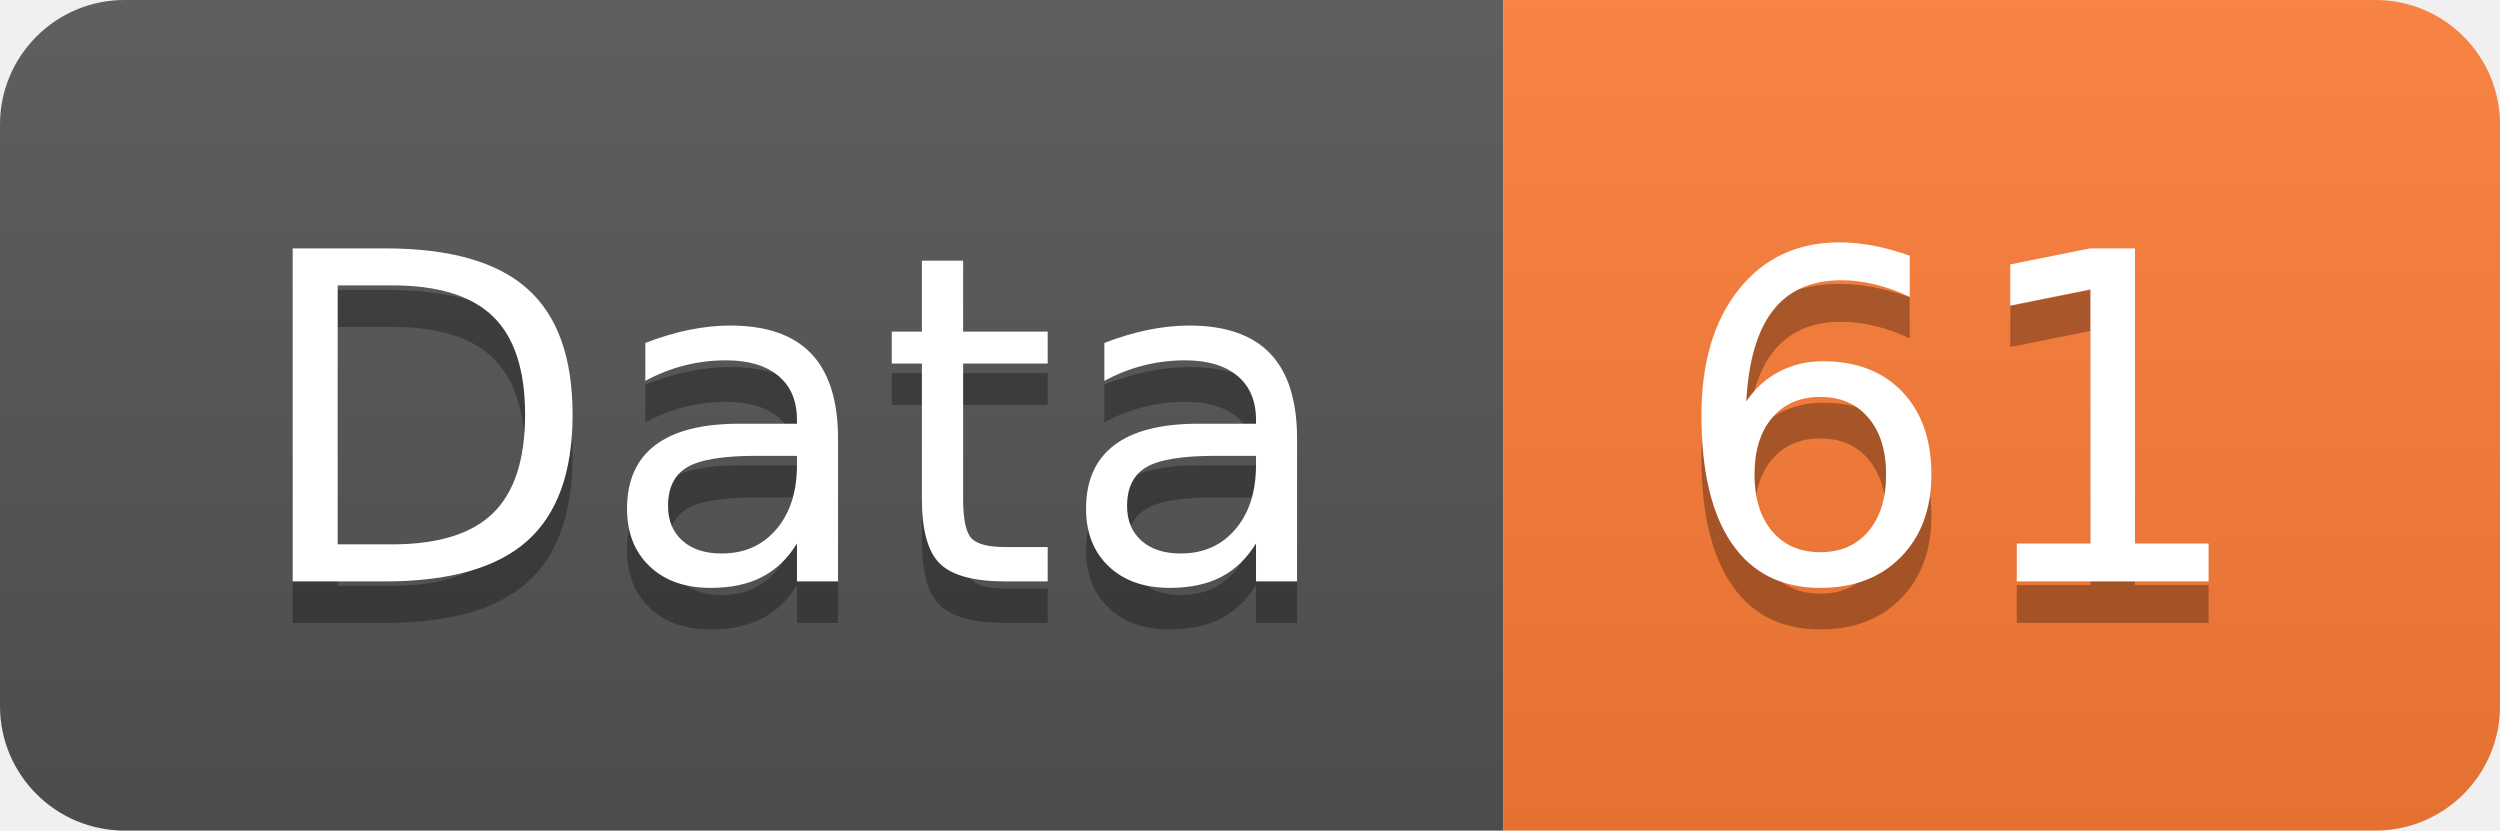
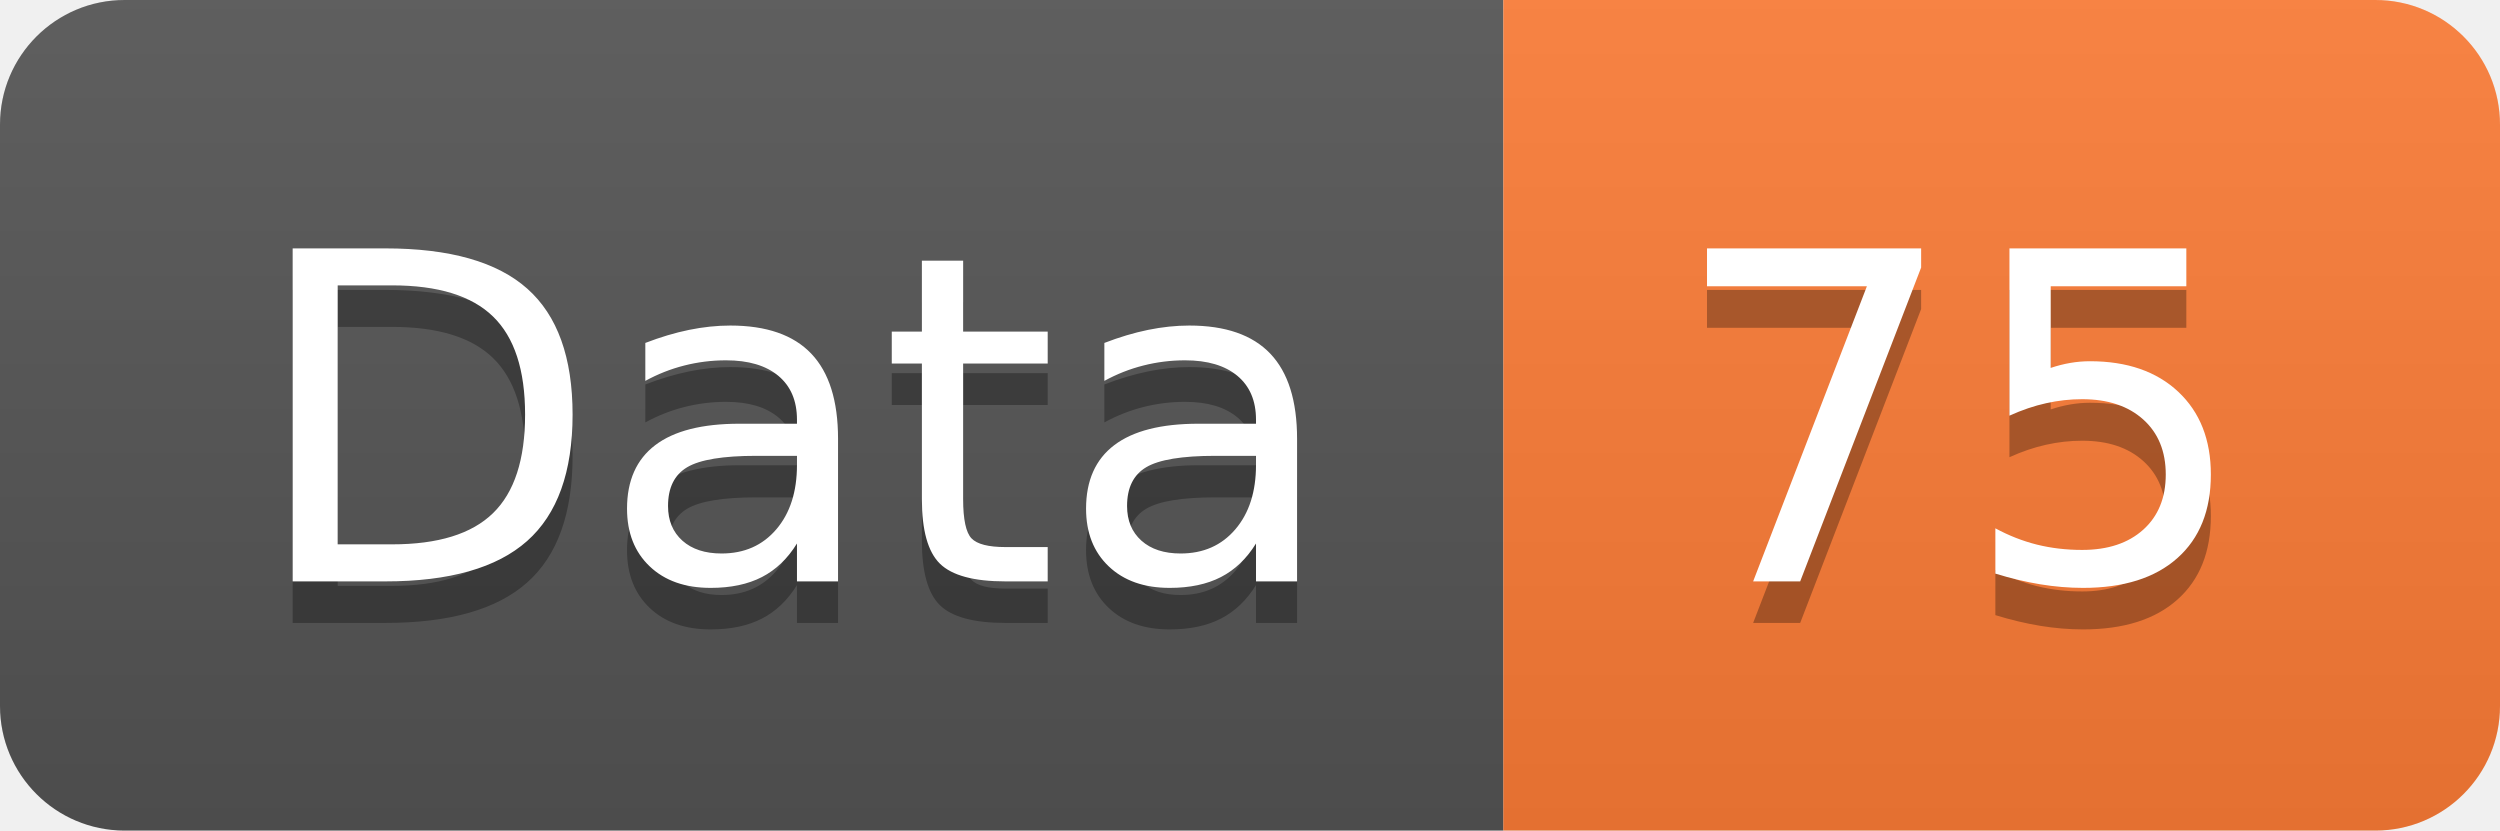
<svg xmlns="http://www.w3.org/2000/svg" width="60.2" height="20">
  <linearGradient id="smooth" x2="0" y2="100%">
    <stop offset="0" stop-color="#bbb" stop-opacity=".1" />
    <stop offset="1" stop-opacity=".1" />
  </linearGradient>
  <clipPath id="round">
    <rect width="60.2" height="20" rx="3" fill="#fff" />
  </clipPath>
  <g clip-path="url(#round)">
    <rect width="36.2" height="20" fill="#555" />
    <rect x="36.2" width="24.0" height="20" fill="#fe7d37" />
    <rect width="60.2" height="20" fill="url(#smooth)" />
  </g>
  <g fill="#fff" text-anchor="middle" font-family="DejaVu Sans,Verdana,Geneva,sans-serif" font-size="110">
    <text x="191.0" y="150" fill="#010101" fill-opacity=".3" transform="scale(0.1)" textLength="262.0" lengthAdjust="spacing">Data</text>
    <text x="191.0" y="140" transform="scale(0.1)" textLength="262.0" lengthAdjust="spacing">Data</text>
-     <text x="472.0" y="150" fill="#010101" fill-opacity=".3" transform="scale(0.1)" textLength="140.0" lengthAdjust="spacing">61</text>
-     <text x="472.0" y="140" transform="scale(0.1)" textLength="140.0" lengthAdjust="spacing">61</text>
+     <text x="472.0" y="150" fill="#010101" fill-opacity=".3" transform="scale(0.1)" textLength="140.0" lengthAdjust="spacing">75</text>
+     <text x="472.0" y="140" transform="scale(0.1)" textLength="140.0" lengthAdjust="spacing">75</text>
  </g>
</svg>
